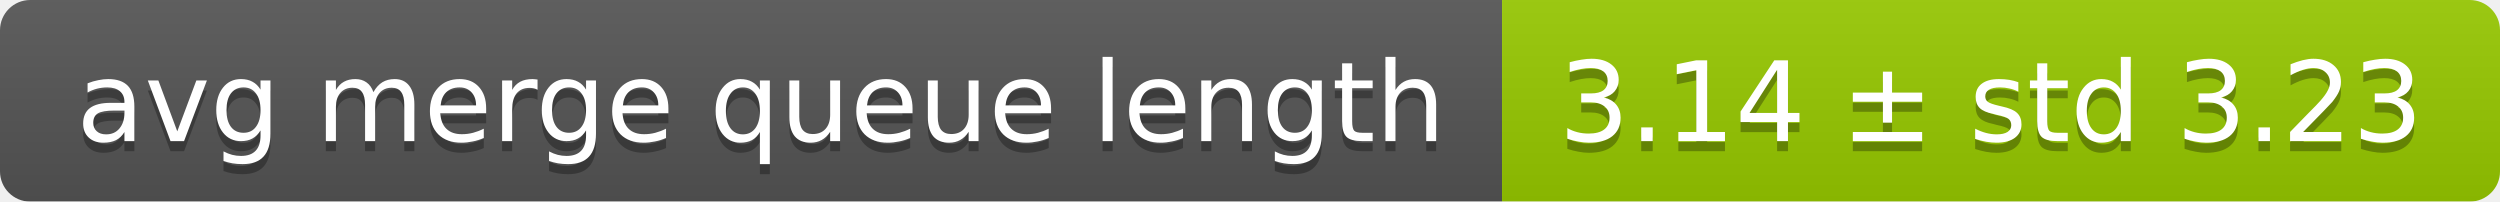
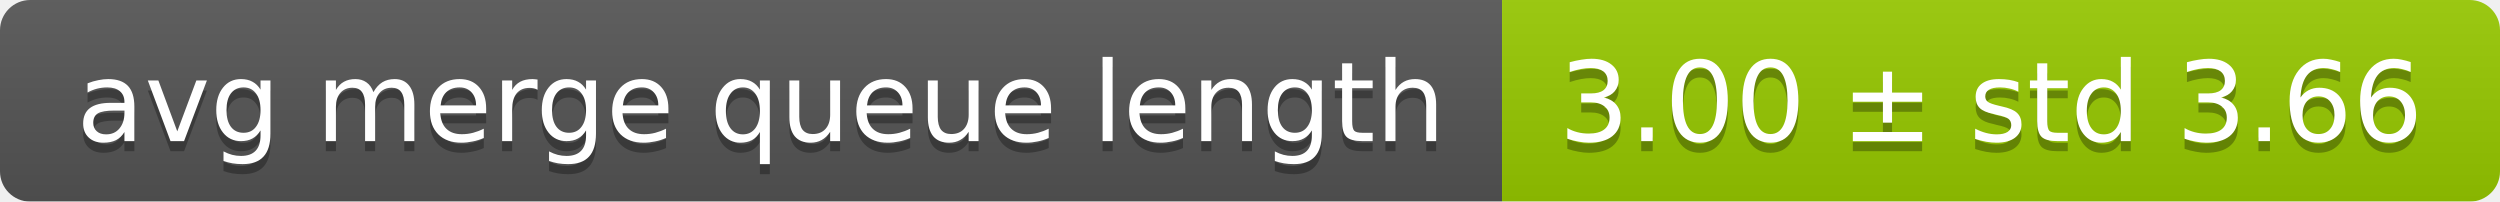
<svg xmlns="http://www.w3.org/2000/svg" width="248" height="20">
  <linearGradient id="smooth" x2="0" y2="100%">
    <stop offset="0" stop-color="#bbb" stop-opacity=".1" />
    <stop offset="1" stop-opacity=".1" />
  </linearGradient>
  <mask id="round">
    <rect width="248" height="20" rx="3" fill="#fff" />
  </mask>
  <g mask="url(#round)">
    <rect width="149" height="20" fill="#555" />
    <rect x="149" width="99" height="20" fill="#97ca00" />
    <rect width="248" height="20" fill="url(#smooth)" />
  </g>
  <g fill="#fff" text-anchor="middle" font-family="DejaVu Sans,Verdana,Geneva,sans-serif" font-size="11">
    <text x="75.5" y="15" fill="#010101" fill-opacity=".3">avg merge queue length</text>
    <text x="75.5" y="14">avg merge queue length</text>
-     <text x="197.5" y="15" fill="#010101" fill-opacity=".3">3.14 ± std 3.23</text>
-     <text x="197.5" y="14">3.14 ± std 3.23</text>
+     <text x="197.5" y="15" fill="#010101" fill-opacity=".3">3.00 ± std 3.66</text>
+     <text x="197.5" y="14">3.00 ± std 3.66</text>
  </g>
</svg>
